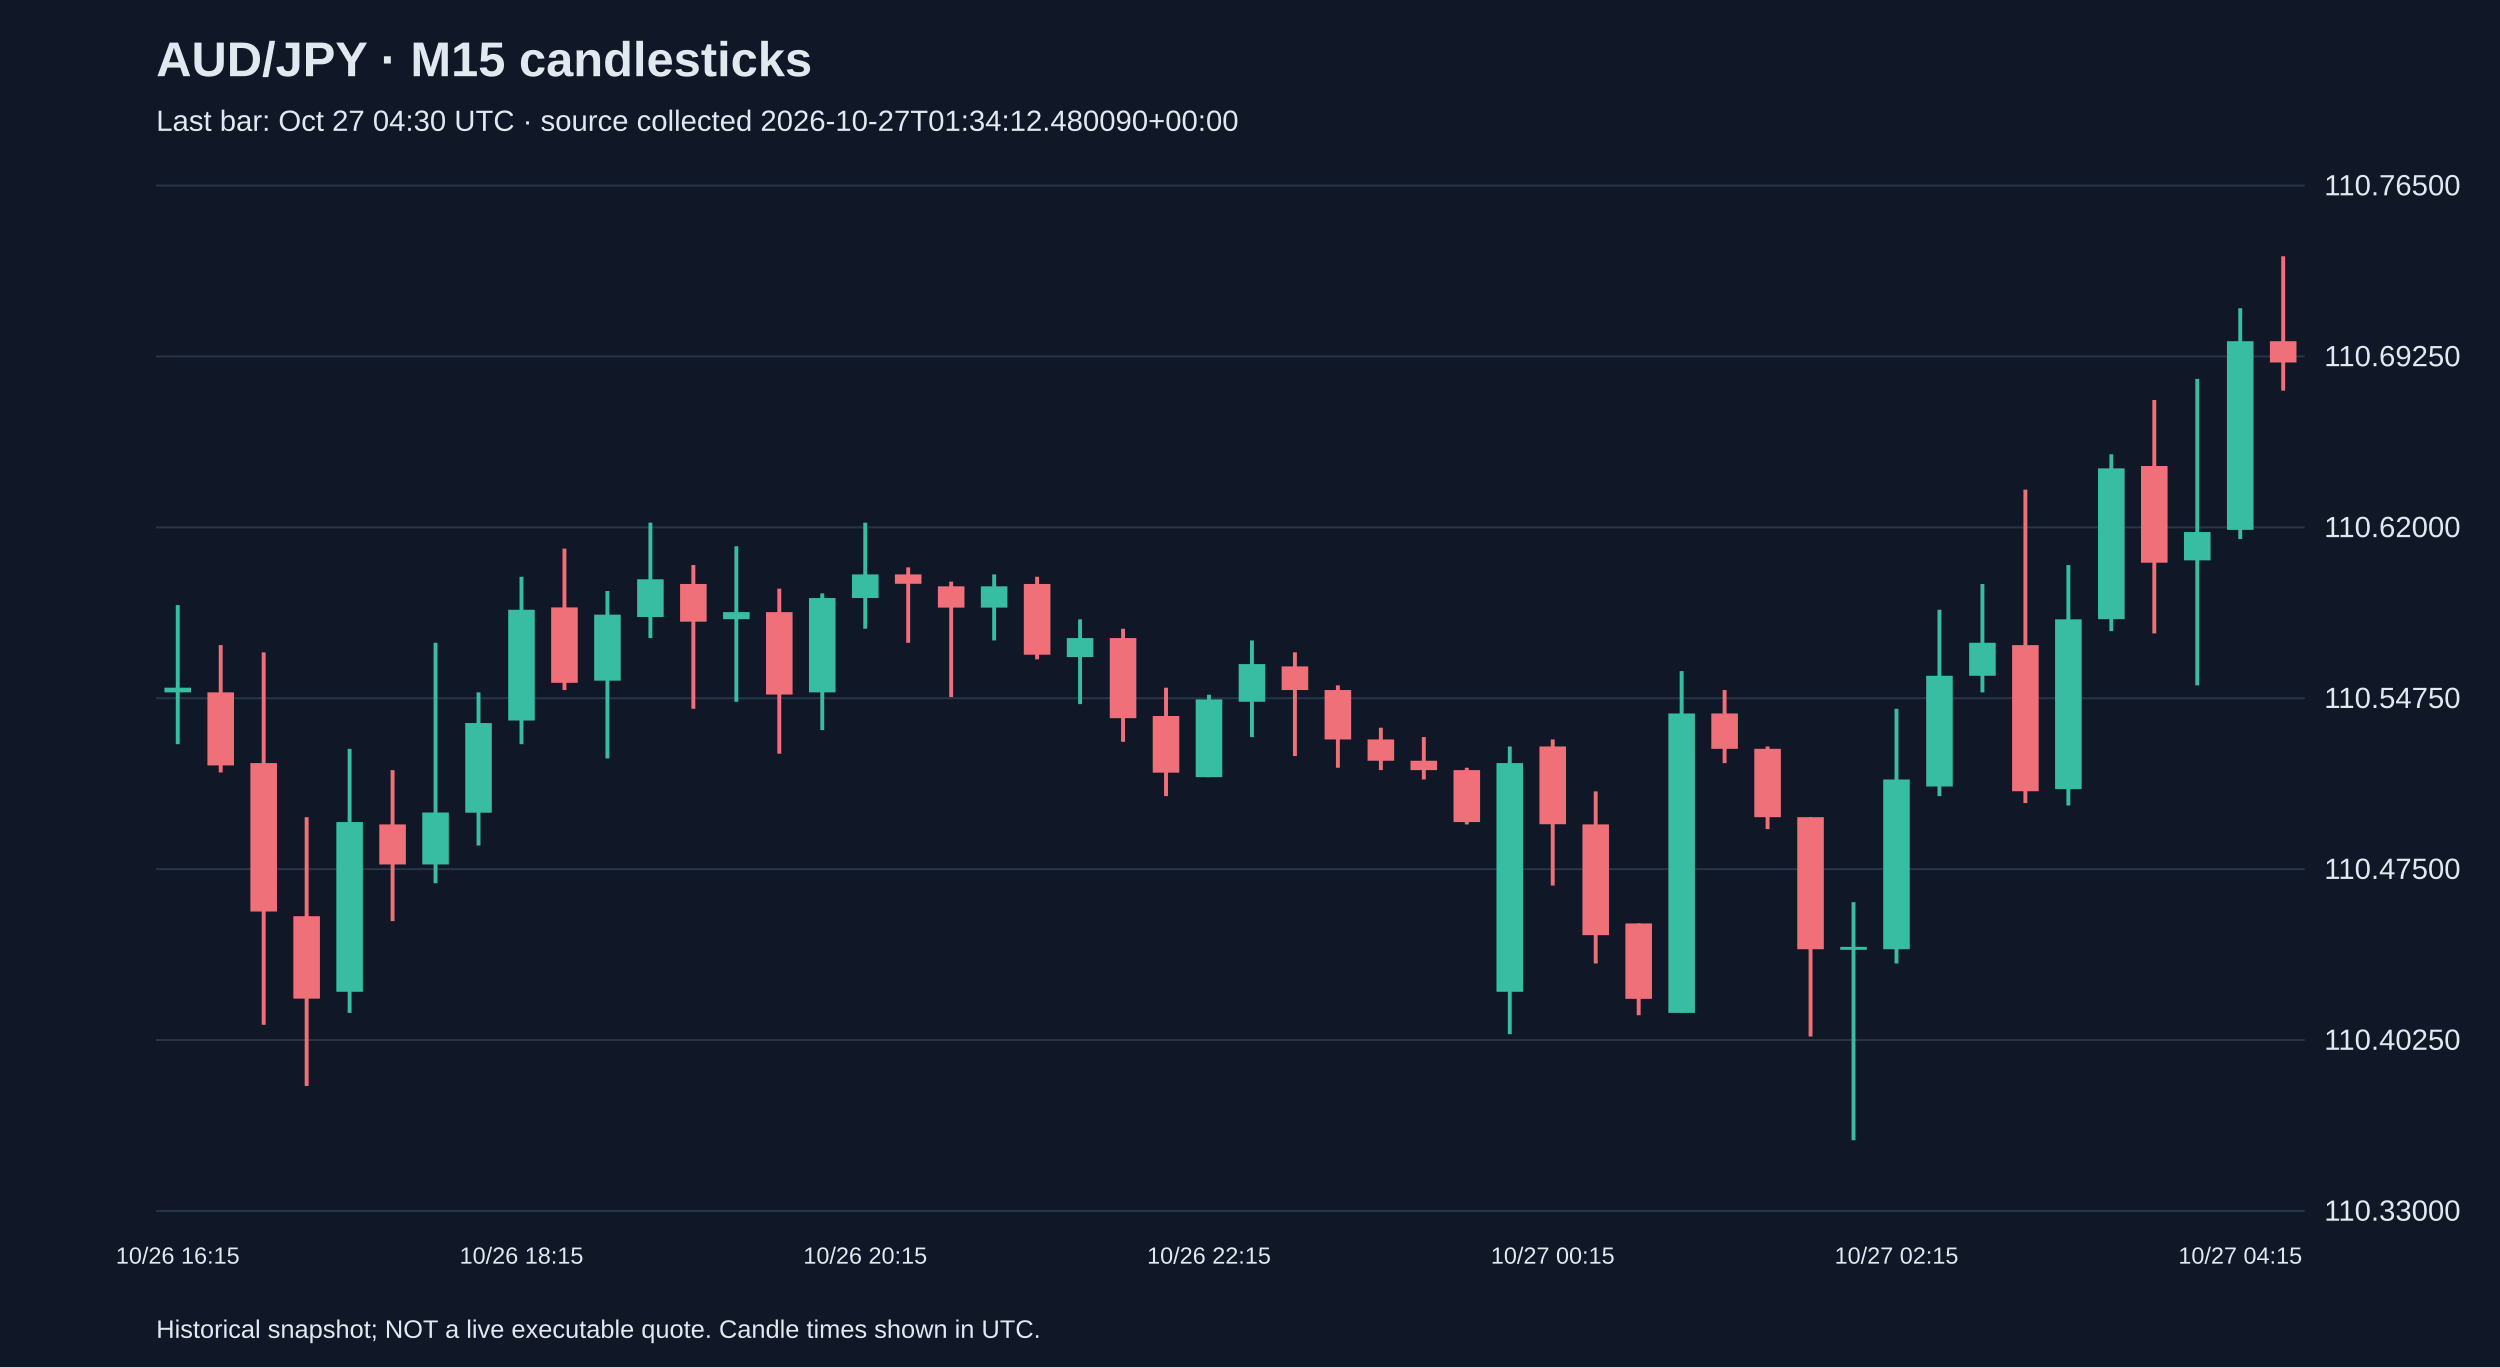
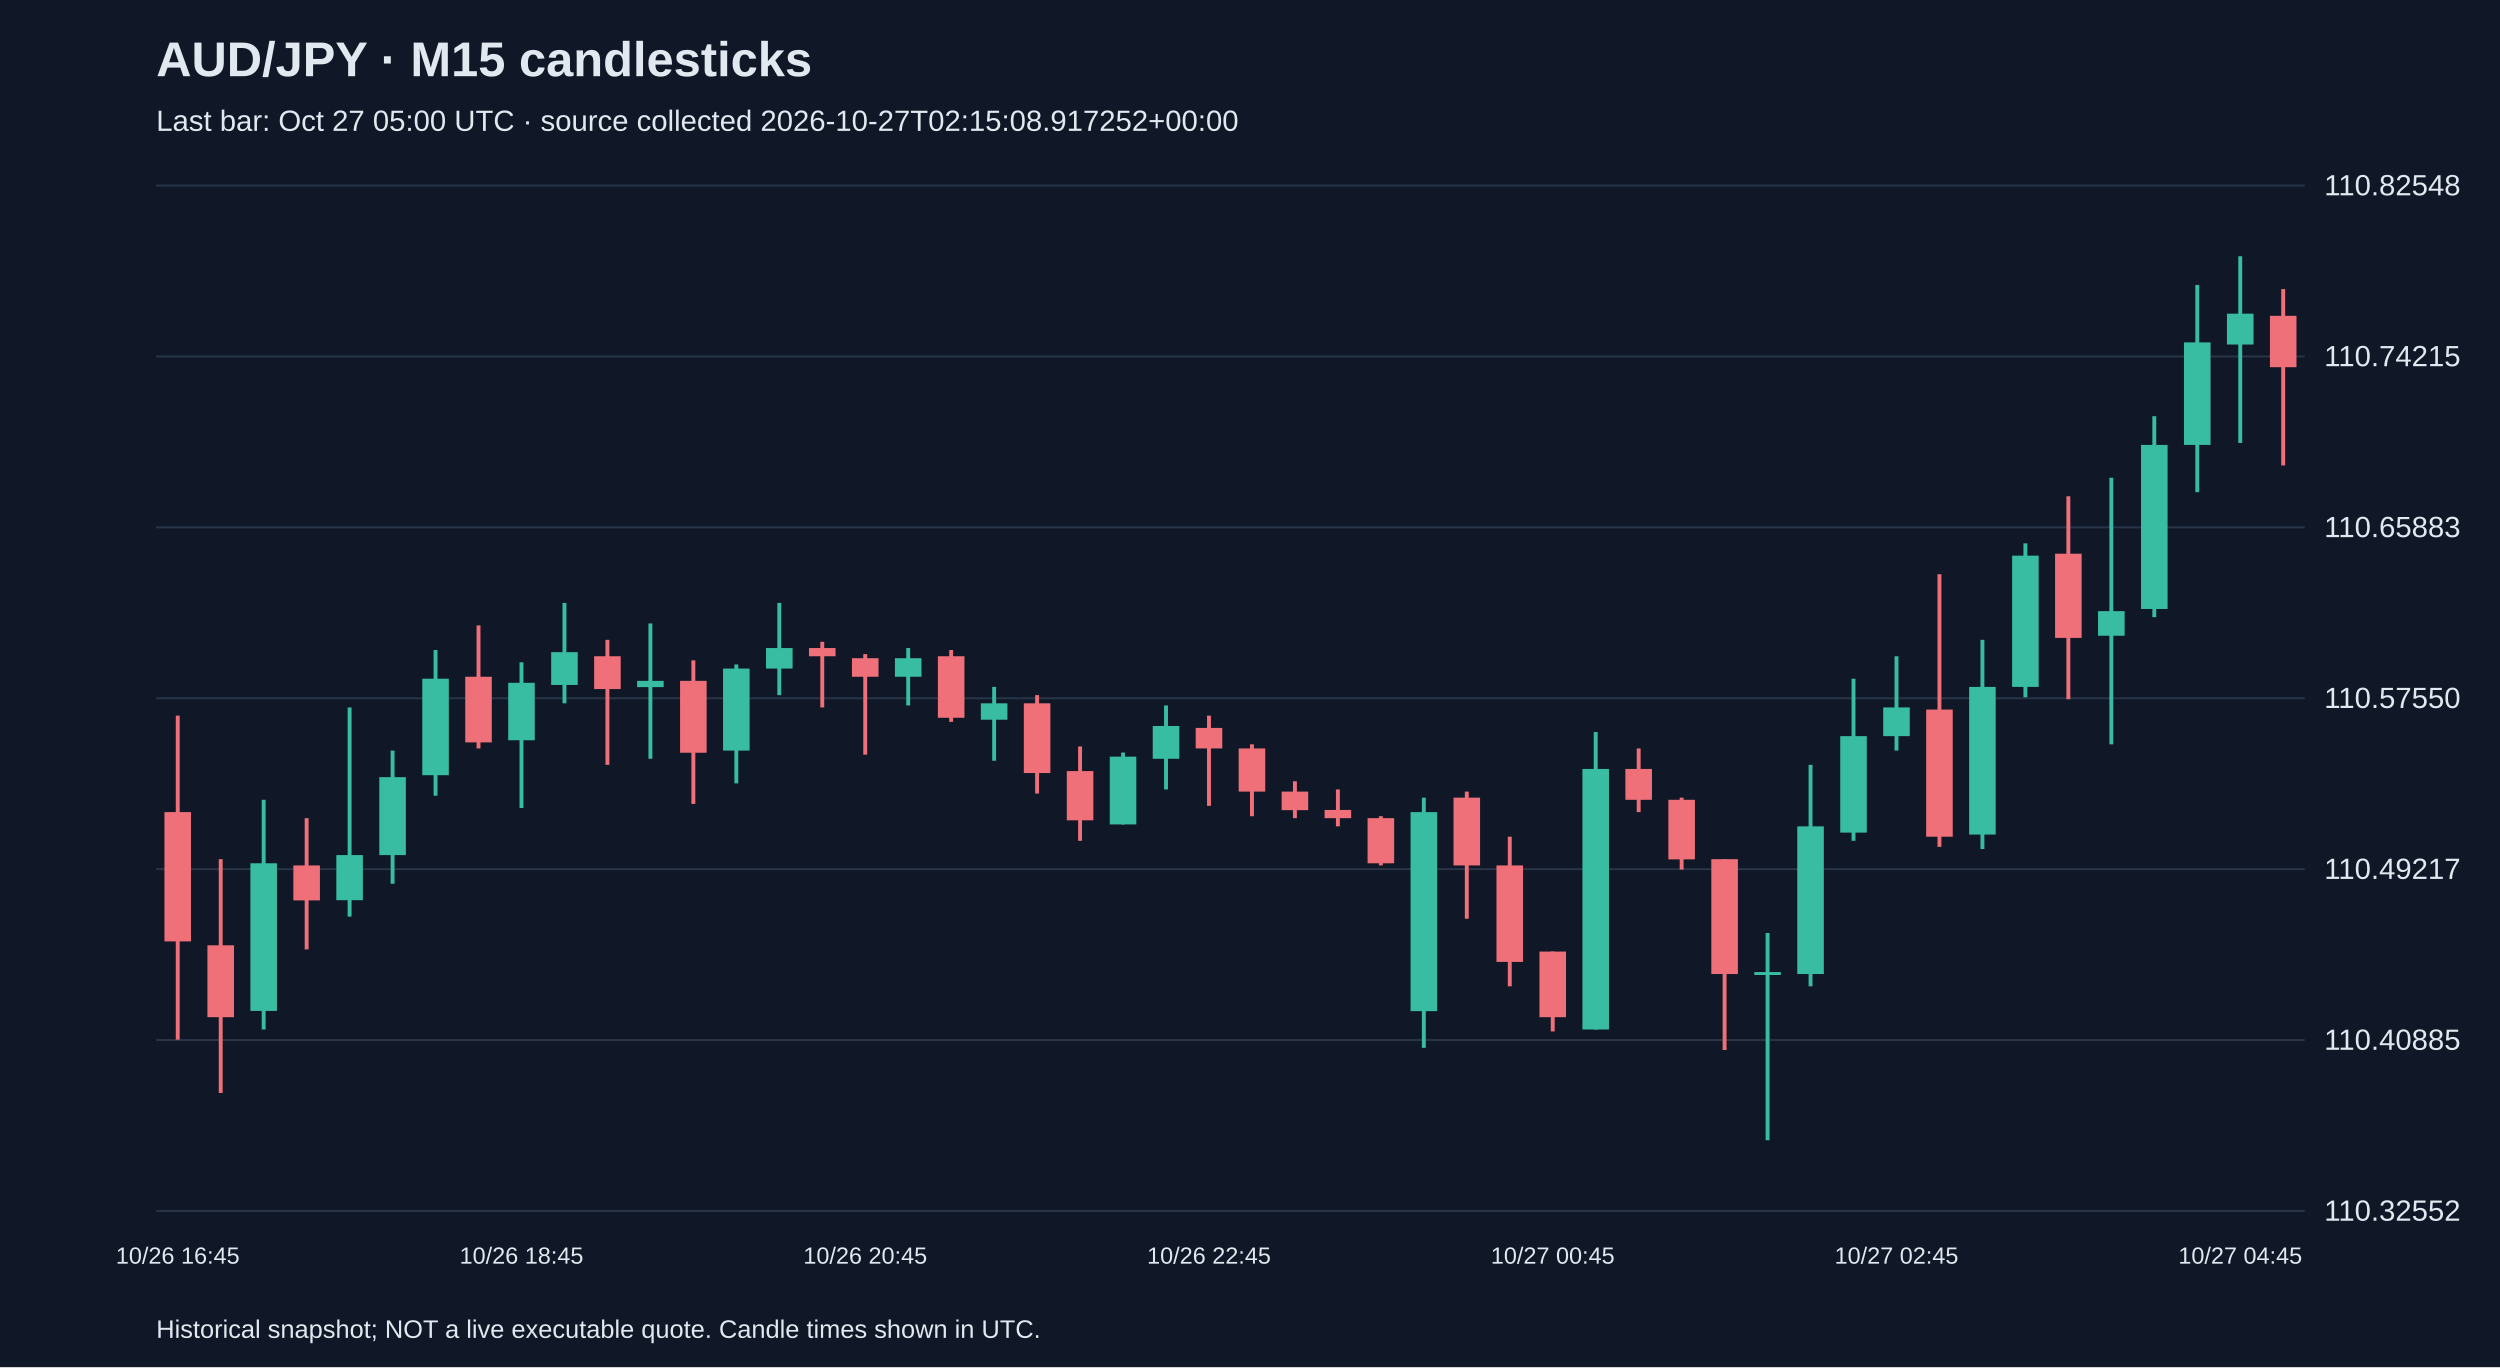
<svg xmlns="http://www.w3.org/2000/svg" viewBox="0 0 1280 700">
  <rect width="100%" height="100%" fill="#101827" />
  <style>text{font-family:Arial,sans-serif;fill:#e2e8f0}</style>
  <text x="80" y="39" font-size="25" font-weight="bold">AUD/JPY · M15 candlesticks</text>
-   <text x="80" y="67" font-size="15" fill="#a6b1c5">Last bar: Oct 27 04:30 UTC · source collected 2026-10-27T01:34:12.480090+00:00</text>
+   <text x="80" y="67" font-size="15" fill="#a6b1c5">Last bar: Oct 27 05:00 UTC · source collected 2026-10-27T02:15:08.917252+00:00</text>
  <line x1="80" y1="620.0" x2="1180" y2="620.0" stroke="#283548" />
-   <text x="1190" y="625.0" font-size="15">110.33000</text>
+   <text x="1190" y="625.0" font-size="15">110.32552</text>
  <line x1="80" y1="532.5" x2="1180" y2="532.5" stroke="#283548" />
-   <text x="1190" y="537.5" font-size="15">110.40250</text>
+   <text x="1190" y="537.5" font-size="15">110.40885</text>
  <line x1="80" y1="445.0" x2="1180" y2="445.0" stroke="#283548" />
-   <text x="1190" y="450.0" font-size="15">110.47500</text>
+   <text x="1190" y="450.0" font-size="15">110.49217</text>
  <line x1="80" y1="357.5" x2="1180" y2="357.5" stroke="#283548" />
-   <text x="1190" y="362.5" font-size="15">110.54750</text>
+   <text x="1190" y="362.5" font-size="15">110.57550</text>
  <line x1="80" y1="270.0" x2="1180" y2="270.0" stroke="#283548" />
-   <text x="1190" y="275.0" font-size="15">110.62000</text>
+   <text x="1190" y="275.0" font-size="15">110.65883</text>
  <line x1="80" y1="182.5" x2="1180" y2="182.5" stroke="#283548" />
-   <text x="1190" y="187.5" font-size="15">110.69250</text>
+   <text x="1190" y="187.5" font-size="15">110.74215</text>
  <line x1="80" y1="95.0" x2="1180" y2="95.0" stroke="#283548" />
-   <text x="1190" y="100.0" font-size="15">110.76500</text>
-   <line x1="91.0" y1="309.8" x2="91.0" y2="381.0" stroke="#38bca2" stroke-width="2" />
-   <rect x="84.2" y="352.1" width="13.6" height="2.4" fill="#38bca2" />
-   <text x="91.0" y="647" text-anchor="middle" font-size="12">10/26 16:15</text>
-   <line x1="113.0" y1="330.3" x2="113.0" y2="395.5" stroke="#f07079" stroke-width="2" />
-   <rect x="106.2" y="354.5" width="13.6" height="37.4" fill="#f07079" />
-   <line x1="135.0" y1="334.0" x2="135.0" y2="524.7" stroke="#f07079" stroke-width="2" />
-   <rect x="128.2" y="390.7" width="13.6" height="76.0" fill="#f07079" />
-   <line x1="157.0" y1="418.4" x2="157.0" y2="556.0" stroke="#f07079" stroke-width="2" />
-   <rect x="150.2" y="469.1" width="13.6" height="42.2" fill="#f07079" />
-   <line x1="179.0" y1="383.4" x2="179.0" y2="518.6" stroke="#38bca2" stroke-width="2" />
-   <rect x="172.2" y="420.9" width="13.6" height="86.9" fill="#38bca2" />
-   <line x1="201.0" y1="394.3" x2="201.0" y2="471.6" stroke="#f07079" stroke-width="2" />
-   <rect x="194.2" y="422.1" width="13.6" height="20.5" fill="#f07079" />
-   <line x1="223.0" y1="329.1" x2="223.0" y2="452.2" stroke="#38bca2" stroke-width="2" />
-   <rect x="216.2" y="416.0" width="13.6" height="26.6" fill="#38bca2" />
-   <line x1="245.0" y1="354.5" x2="245.0" y2="432.9" stroke="#38bca2" stroke-width="2" />
-   <rect x="238.2" y="370.2" width="13.6" height="45.9" fill="#38bca2" />
-   <line x1="267.0" y1="295.3" x2="267.0" y2="381.0" stroke="#38bca2" stroke-width="2" />
-   <rect x="260.2" y="312.2" width="13.6" height="56.7" fill="#38bca2" />
-   <text x="267.0" y="647" text-anchor="middle" font-size="12">10/26 18:15</text>
-   <line x1="289.0" y1="280.9" x2="289.0" y2="353.3" stroke="#f07079" stroke-width="2" />
-   <rect x="282.2" y="311.0" width="13.6" height="38.6" fill="#f07079" />
-   <line x1="311.0" y1="302.6" x2="311.0" y2="388.3" stroke="#38bca2" stroke-width="2" />
-   <rect x="304.2" y="314.7" width="13.6" height="33.8" fill="#38bca2" />
-   <line x1="333.0" y1="267.6" x2="333.0" y2="326.7" stroke="#38bca2" stroke-width="2" />
-   <rect x="326.2" y="296.6" width="13.6" height="19.3" fill="#38bca2" />
-   <line x1="355.0" y1="289.3" x2="355.0" y2="362.9" stroke="#f07079" stroke-width="2" />
-   <rect x="348.2" y="299.0" width="13.6" height="19.3" fill="#f07079" />
-   <line x1="377.0" y1="279.7" x2="377.0" y2="359.3" stroke="#38bca2" stroke-width="2" />
-   <rect x="370.2" y="313.4" width="13.6" height="3.6" fill="#38bca2" />
-   <line x1="399.0" y1="301.4" x2="399.0" y2="385.9" stroke="#f07079" stroke-width="2" />
-   <rect x="392.2" y="313.4" width="13.6" height="42.2" fill="#f07079" />
-   <line x1="421.0" y1="303.8" x2="421.0" y2="373.8" stroke="#38bca2" stroke-width="2" />
-   <rect x="414.2" y="306.2" width="13.6" height="48.3" fill="#38bca2" />
-   <line x1="443.0" y1="267.6" x2="443.0" y2="321.9" stroke="#38bca2" stroke-width="2" />
-   <rect x="436.2" y="294.1" width="13.6" height="12.1" fill="#38bca2" />
-   <text x="443.0" y="647" text-anchor="middle" font-size="12">10/26 20:15</text>
-   <line x1="465.0" y1="290.5" x2="465.0" y2="329.1" stroke="#f07079" stroke-width="2" />
-   <rect x="458.2" y="294.1" width="13.6" height="4.8" fill="#f07079" />
-   <line x1="487.0" y1="297.8" x2="487.0" y2="356.9" stroke="#f07079" stroke-width="2" />
-   <rect x="480.2" y="300.2" width="13.6" height="10.9" fill="#f07079" />
-   <line x1="509.0" y1="294.1" x2="509.0" y2="327.9" stroke="#38bca2" stroke-width="2" />
-   <rect x="502.2" y="300.2" width="13.6" height="10.9" fill="#38bca2" />
-   <line x1="531.0" y1="295.3" x2="531.0" y2="337.6" stroke="#f07079" stroke-width="2" />
-   <rect x="524.2" y="299.0" width="13.6" height="36.2" fill="#f07079" />
-   <line x1="553.0" y1="317.1" x2="553.0" y2="360.5" stroke="#38bca2" stroke-width="2" />
-   <rect x="546.2" y="326.7" width="13.6" height="9.7" fill="#38bca2" />
-   <line x1="575.0" y1="321.9" x2="575.0" y2="379.8" stroke="#f07079" stroke-width="2" />
-   <rect x="568.2" y="326.7" width="13.6" height="41.0" fill="#f07079" />
-   <line x1="597.0" y1="352.1" x2="597.0" y2="407.6" stroke="#f07079" stroke-width="2" />
-   <rect x="590.2" y="366.6" width="13.6" height="29.0" fill="#f07079" />
-   <line x1="619.0" y1="355.7" x2="619.0" y2="397.9" stroke="#38bca2" stroke-width="2" />
-   <rect x="612.2" y="358.1" width="13.6" height="39.8" fill="#38bca2" />
-   <text x="619.0" y="647" text-anchor="middle" font-size="12">10/26 22:15</text>
-   <line x1="641.0" y1="327.9" x2="641.0" y2="377.4" stroke="#38bca2" stroke-width="2" />
-   <rect x="634.2" y="340.0" width="13.6" height="19.3" fill="#38bca2" />
-   <line x1="663.0" y1="334.0" x2="663.0" y2="387.1" stroke="#f07079" stroke-width="2" />
-   <rect x="656.2" y="341.2" width="13.6" height="12.1" fill="#f07079" />
-   <line x1="685.0" y1="350.9" x2="685.0" y2="393.1" stroke="#f07079" stroke-width="2" />
-   <rect x="678.2" y="353.3" width="13.6" height="25.3" fill="#f07079" />
-   <line x1="707.0" y1="372.6" x2="707.0" y2="394.3" stroke="#f07079" stroke-width="2" />
-   <rect x="700.2" y="378.6" width="13.6" height="10.9" fill="#f07079" />
-   <line x1="729.0" y1="377.4" x2="729.0" y2="399.1" stroke="#f07079" stroke-width="2" />
-   <rect x="722.2" y="389.5" width="13.6" height="4.8" fill="#f07079" />
-   <line x1="751.0" y1="393.1" x2="751.0" y2="422.1" stroke="#f07079" stroke-width="2" />
-   <rect x="744.2" y="394.3" width="13.6" height="26.6" fill="#f07079" />
-   <line x1="773.0" y1="382.2" x2="773.0" y2="529.5" stroke="#38bca2" stroke-width="2" />
-   <rect x="766.2" y="390.7" width="13.6" height="117.1" fill="#38bca2" />
-   <line x1="795.0" y1="378.6" x2="795.0" y2="453.4" stroke="#f07079" stroke-width="2" />
-   <rect x="788.2" y="382.2" width="13.6" height="39.8" fill="#f07079" />
-   <text x="795.0" y="647" text-anchor="middle" font-size="12">10/27 00:15</text>
-   <line x1="817.0" y1="405.2" x2="817.0" y2="493.3" stroke="#f07079" stroke-width="2" />
-   <rect x="810.2" y="422.1" width="13.6" height="56.7" fill="#f07079" />
-   <line x1="839.0" y1="472.8" x2="839.0" y2="519.8" stroke="#f07079" stroke-width="2" />
-   <rect x="832.2" y="472.8" width="13.6" height="38.6" fill="#f07079" />
-   <line x1="861.0" y1="343.6" x2="861.0" y2="518.6" stroke="#38bca2" stroke-width="2" />
-   <rect x="854.2" y="365.3" width="13.6" height="153.3" fill="#38bca2" />
-   <line x1="883.0" y1="353.3" x2="883.0" y2="390.7" stroke="#f07079" stroke-width="2" />
-   <rect x="876.2" y="365.3" width="13.6" height="18.1" fill="#f07079" />
-   <line x1="905.0" y1="382.2" x2="905.0" y2="424.5" stroke="#f07079" stroke-width="2" />
-   <rect x="898.2" y="383.4" width="13.6" height="35.0" fill="#f07079" />
-   <line x1="927.0" y1="418.4" x2="927.0" y2="530.7" stroke="#f07079" stroke-width="2" />
-   <rect x="920.2" y="418.4" width="13.6" height="67.6" fill="#f07079" />
-   <line x1="949.0" y1="461.9" x2="949.0" y2="583.8" stroke="#38bca2" stroke-width="2" />
-   <rect x="942.2" y="484.8" width="13.6" height="1.5" fill="#38bca2" />
-   <line x1="971.0" y1="362.9" x2="971.0" y2="493.3" stroke="#38bca2" stroke-width="2" />
-   <rect x="964.2" y="399.1" width="13.6" height="86.9" fill="#38bca2" />
-   <text x="971.0" y="647" text-anchor="middle" font-size="12">10/27 02:15</text>
-   <line x1="993.0" y1="312.2" x2="993.0" y2="407.6" stroke="#38bca2" stroke-width="2" />
-   <rect x="986.2" y="346.0" width="13.6" height="56.7" fill="#38bca2" />
-   <line x1="1015.0" y1="299.0" x2="1015.0" y2="354.5" stroke="#38bca2" stroke-width="2" />
-   <rect x="1008.2" y="329.1" width="13.6" height="16.9" fill="#38bca2" />
-   <line x1="1037.0" y1="250.7" x2="1037.0" y2="411.2" stroke="#f07079" stroke-width="2" />
-   <rect x="1030.2" y="330.3" width="13.6" height="74.8" fill="#f07079" />
-   <line x1="1059.0" y1="289.3" x2="1059.0" y2="412.4" stroke="#38bca2" stroke-width="2" />
-   <rect x="1052.2" y="317.1" width="13.6" height="86.9" fill="#38bca2" />
-   <line x1="1081.0" y1="232.6" x2="1081.0" y2="323.1" stroke="#38bca2" stroke-width="2" />
-   <rect x="1074.2" y="239.8" width="13.6" height="77.2" fill="#38bca2" />
-   <line x1="1103.0" y1="204.8" x2="1103.0" y2="324.3" stroke="#f07079" stroke-width="2" />
-   <rect x="1096.2" y="238.6" width="13.6" height="49.5" fill="#f07079" />
-   <line x1="1125.0" y1="194.0" x2="1125.0" y2="350.9" stroke="#38bca2" stroke-width="2" />
-   <rect x="1118.2" y="272.4" width="13.6" height="14.5" fill="#38bca2" />
-   <line x1="1147.0" y1="157.8" x2="1147.0" y2="276.0" stroke="#38bca2" stroke-width="2" />
-   <rect x="1140.2" y="174.7" width="13.6" height="96.6" fill="#38bca2" />
-   <text x="1147.0" y="647" text-anchor="middle" font-size="12">10/27 04:15</text>
-   <line x1="1169.0" y1="131.2" x2="1169.0" y2="200.0" stroke="#f07079" stroke-width="2" />
-   <rect x="1162.2" y="174.7" width="13.6" height="10.9" fill="#f07079" />
+   <text x="1190" y="100.0" font-size="15">110.82548</text>
+   <line x1="91.0" y1="366.4" x2="91.0" y2="532.3" stroke="#f07079" stroke-width="2" />
+   <rect x="84.2" y="415.8" width="13.6" height="66.2" fill="#f07079" />
+   <text x="91.0" y="647" text-anchor="middle" font-size="12">10/26 16:45</text>
+   <line x1="113.0" y1="439.9" x2="113.0" y2="559.6" stroke="#f07079" stroke-width="2" />
+   <rect x="106.2" y="484.0" width="13.6" height="36.8" fill="#f07079" />
+   <line x1="135.0" y1="409.5" x2="135.0" y2="527.1" stroke="#38bca2" stroke-width="2" />
+   <rect x="128.2" y="442.0" width="13.6" height="75.6" fill="#38bca2" />
+   <line x1="157.0" y1="418.9" x2="157.0" y2="486.1" stroke="#f07079" stroke-width="2" />
+   <rect x="150.2" y="443.1" width="13.6" height="17.9" fill="#f07079" />
+   <line x1="179.0" y1="362.2" x2="179.0" y2="469.3" stroke="#38bca2" stroke-width="2" />
+   <rect x="172.2" y="437.8" width="13.6" height="23.1" fill="#38bca2" />
+   <line x1="201.0" y1="384.3" x2="201.0" y2="452.5" stroke="#38bca2" stroke-width="2" />
+   <rect x="194.2" y="397.9" width="13.6" height="39.9" fill="#38bca2" />
+   <line x1="223.0" y1="332.8" x2="223.0" y2="407.4" stroke="#38bca2" stroke-width="2" />
+   <rect x="216.2" y="347.5" width="13.6" height="49.4" fill="#38bca2" />
+   <line x1="245.0" y1="320.2" x2="245.0" y2="383.2" stroke="#f07079" stroke-width="2" />
+   <rect x="238.2" y="346.5" width="13.6" height="33.6" fill="#f07079" />
+   <line x1="267.0" y1="339.1" x2="267.0" y2="413.7" stroke="#38bca2" stroke-width="2" />
+   <rect x="260.2" y="349.6" width="13.6" height="29.4" fill="#38bca2" />
+   <text x="267.0" y="647" text-anchor="middle" font-size="12">10/26 18:45</text>
+   <line x1="289.0" y1="308.7" x2="289.0" y2="360.1" stroke="#38bca2" stroke-width="2" />
+   <rect x="282.2" y="333.9" width="13.6" height="16.8" fill="#38bca2" />
+   <line x1="311.0" y1="327.6" x2="311.0" y2="391.6" stroke="#f07079" stroke-width="2" />
+   <rect x="304.2" y="336.0" width="13.6" height="16.8" fill="#f07079" />
+   <line x1="333.0" y1="319.2" x2="333.0" y2="388.5" stroke="#38bca2" stroke-width="2" />
+   <rect x="326.2" y="348.6" width="13.6" height="3.2" fill="#38bca2" />
+   <line x1="355.0" y1="338.1" x2="355.0" y2="411.6" stroke="#f07079" stroke-width="2" />
+   <rect x="348.2" y="348.6" width="13.6" height="36.8" fill="#f07079" />
+   <line x1="377.0" y1="340.2" x2="377.0" y2="401.1" stroke="#38bca2" stroke-width="2" />
+   <rect x="370.2" y="342.3" width="13.6" height="42.0" fill="#38bca2" />
+   <line x1="399.0" y1="308.7" x2="399.0" y2="355.9" stroke="#38bca2" stroke-width="2" />
+   <rect x="392.2" y="331.8" width="13.6" height="10.5" fill="#38bca2" />
+   <line x1="421.0" y1="328.6" x2="421.0" y2="362.2" stroke="#f07079" stroke-width="2" />
+   <rect x="414.2" y="331.8" width="13.6" height="4.2" fill="#f07079" />
+   <line x1="443.0" y1="334.9" x2="443.0" y2="386.4" stroke="#f07079" stroke-width="2" />
+   <rect x="436.2" y="337.0" width="13.6" height="9.5" fill="#f07079" />
+   <text x="443.0" y="647" text-anchor="middle" font-size="12">10/26 20:45</text>
+   <line x1="465.0" y1="331.8" x2="465.0" y2="361.2" stroke="#38bca2" stroke-width="2" />
+   <rect x="458.2" y="337.0" width="13.6" height="9.5" fill="#38bca2" />
+   <line x1="487.0" y1="332.8" x2="487.0" y2="369.6" stroke="#f07079" stroke-width="2" />
+   <rect x="480.2" y="336.0" width="13.6" height="31.5" fill="#f07079" />
+   <line x1="509.0" y1="351.7" x2="509.0" y2="389.5" stroke="#38bca2" stroke-width="2" />
+   <rect x="502.2" y="360.1" width="13.6" height="8.4" fill="#38bca2" />
+   <line x1="531.0" y1="355.9" x2="531.0" y2="406.3" stroke="#f07079" stroke-width="2" />
+   <rect x="524.2" y="360.1" width="13.6" height="35.7" fill="#f07079" />
+   <line x1="553.0" y1="382.2" x2="553.0" y2="430.5" stroke="#f07079" stroke-width="2" />
+   <rect x="546.2" y="394.8" width="13.6" height="25.2" fill="#f07079" />
+   <line x1="575.0" y1="385.3" x2="575.0" y2="422.1" stroke="#38bca2" stroke-width="2" />
+   <rect x="568.2" y="387.4" width="13.6" height="34.7" fill="#38bca2" />
+   <line x1="597.0" y1="361.2" x2="597.0" y2="404.2" stroke="#38bca2" stroke-width="2" />
+   <rect x="590.2" y="371.7" width="13.6" height="16.8" fill="#38bca2" />
+   <line x1="619.0" y1="366.4" x2="619.0" y2="412.6" stroke="#f07079" stroke-width="2" />
+   <rect x="612.2" y="372.7" width="13.6" height="10.5" fill="#f07079" />
+   <text x="619.0" y="647" text-anchor="middle" font-size="12">10/26 22:45</text>
+   <line x1="641.0" y1="381.1" x2="641.0" y2="417.9" stroke="#f07079" stroke-width="2" />
+   <rect x="634.2" y="383.2" width="13.6" height="22.1" fill="#f07079" />
+   <line x1="663.0" y1="400.0" x2="663.0" y2="418.9" stroke="#f07079" stroke-width="2" />
+   <rect x="656.2" y="405.3" width="13.6" height="9.5" fill="#f07079" />
+   <line x1="685.0" y1="404.2" x2="685.0" y2="423.1" stroke="#f07079" stroke-width="2" />
+   <rect x="678.2" y="414.7" width="13.6" height="4.2" fill="#f07079" />
+   <line x1="707.0" y1="417.9" x2="707.0" y2="443.1" stroke="#f07079" stroke-width="2" />
+   <rect x="700.2" y="418.9" width="13.6" height="23.1" fill="#f07079" />
+   <line x1="729.0" y1="408.4" x2="729.0" y2="536.5" stroke="#38bca2" stroke-width="2" />
+   <rect x="722.2" y="415.8" width="13.6" height="101.9" fill="#38bca2" />
+   <line x1="751.0" y1="405.3" x2="751.0" y2="470.4" stroke="#f07079" stroke-width="2" />
+   <rect x="744.2" y="408.4" width="13.6" height="34.7" fill="#f07079" />
+   <line x1="773.0" y1="428.4" x2="773.0" y2="505.0" stroke="#f07079" stroke-width="2" />
+   <rect x="766.2" y="443.1" width="13.6" height="49.4" fill="#f07079" />
+   <line x1="795.0" y1="487.2" x2="795.0" y2="528.1" stroke="#f07079" stroke-width="2" />
+   <rect x="788.2" y="487.2" width="13.6" height="33.6" fill="#f07079" />
+   <text x="795.0" y="647" text-anchor="middle" font-size="12">10/27 00:45</text>
+   <line x1="817.0" y1="374.8" x2="817.0" y2="527.1" stroke="#38bca2" stroke-width="2" />
+   <rect x="810.2" y="393.7" width="13.6" height="133.4" fill="#38bca2" />
+   <line x1="839.0" y1="383.2" x2="839.0" y2="415.8" stroke="#f07079" stroke-width="2" />
+   <rect x="832.2" y="393.7" width="13.6" height="15.8" fill="#f07079" />
+   <line x1="861.0" y1="408.4" x2="861.0" y2="445.2" stroke="#f07079" stroke-width="2" />
+   <rect x="854.2" y="409.5" width="13.6" height="30.5" fill="#f07079" />
+   <line x1="883.0" y1="439.9" x2="883.0" y2="537.6" stroke="#f07079" stroke-width="2" />
+   <rect x="876.2" y="439.9" width="13.6" height="58.8" fill="#f07079" />
+   <line x1="905.0" y1="477.7" x2="905.0" y2="583.8" stroke="#38bca2" stroke-width="2" />
+   <rect x="898.2" y="497.7" width="13.6" height="1.5" fill="#38bca2" />
+   <line x1="927.0" y1="391.6" x2="927.0" y2="505.0" stroke="#38bca2" stroke-width="2" />
+   <rect x="920.2" y="423.1" width="13.6" height="75.6" fill="#38bca2" />
+   <line x1="949.0" y1="347.5" x2="949.0" y2="430.5" stroke="#38bca2" stroke-width="2" />
+   <rect x="942.2" y="376.9" width="13.6" height="49.4" fill="#38bca2" />
+   <line x1="971.0" y1="336.0" x2="971.0" y2="384.3" stroke="#38bca2" stroke-width="2" />
+   <rect x="964.2" y="362.2" width="13.6" height="14.7" fill="#38bca2" />
+   <text x="971.0" y="647" text-anchor="middle" font-size="12">10/27 02:45</text>
+   <line x1="993.0" y1="294.0" x2="993.0" y2="433.6" stroke="#f07079" stroke-width="2" />
+   <rect x="986.2" y="363.3" width="13.6" height="65.1" fill="#f07079" />
+   <line x1="1015.0" y1="327.6" x2="1015.0" y2="434.7" stroke="#38bca2" stroke-width="2" />
+   <rect x="1008.2" y="351.7" width="13.6" height="75.6" fill="#38bca2" />
+   <line x1="1037.0" y1="278.2" x2="1037.0" y2="357.0" stroke="#38bca2" stroke-width="2" />
+   <rect x="1030.2" y="284.5" width="13.6" height="67.2" fill="#38bca2" />
+   <line x1="1059.0" y1="254.1" x2="1059.0" y2="358.0" stroke="#f07079" stroke-width="2" />
+   <rect x="1052.2" y="283.5" width="13.6" height="43.1" fill="#f07079" />
+   <line x1="1081.0" y1="244.6" x2="1081.0" y2="381.1" stroke="#38bca2" stroke-width="2" />
+   <rect x="1074.2" y="312.9" width="13.6" height="12.6" fill="#38bca2" />
+   <line x1="1103.0" y1="213.1" x2="1103.0" y2="316.0" stroke="#38bca2" stroke-width="2" />
+   <rect x="1096.2" y="227.8" width="13.6" height="84.0" fill="#38bca2" />
+   <line x1="1125.0" y1="145.9" x2="1125.0" y2="252.0" stroke="#38bca2" stroke-width="2" />
+   <rect x="1118.2" y="175.3" width="13.6" height="52.5" fill="#38bca2" />
+   <line x1="1147.0" y1="131.2" x2="1147.0" y2="226.8" stroke="#38bca2" stroke-width="2" />
+   <rect x="1140.2" y="160.6" width="13.6" height="15.8" fill="#38bca2" />
+   <text x="1147.0" y="647" text-anchor="middle" font-size="12">10/27 04:45</text>
+   <line x1="1169.0" y1="148.0" x2="1169.0" y2="238.3" stroke="#f07079" stroke-width="2" />
+   <rect x="1162.2" y="161.7" width="13.6" height="26.3" fill="#f07079" />
  <text x="80" y="685" font-size="13">Historical snapshot; NOT a live executable quote. Candle times shown in UTC.</text>
</svg>
